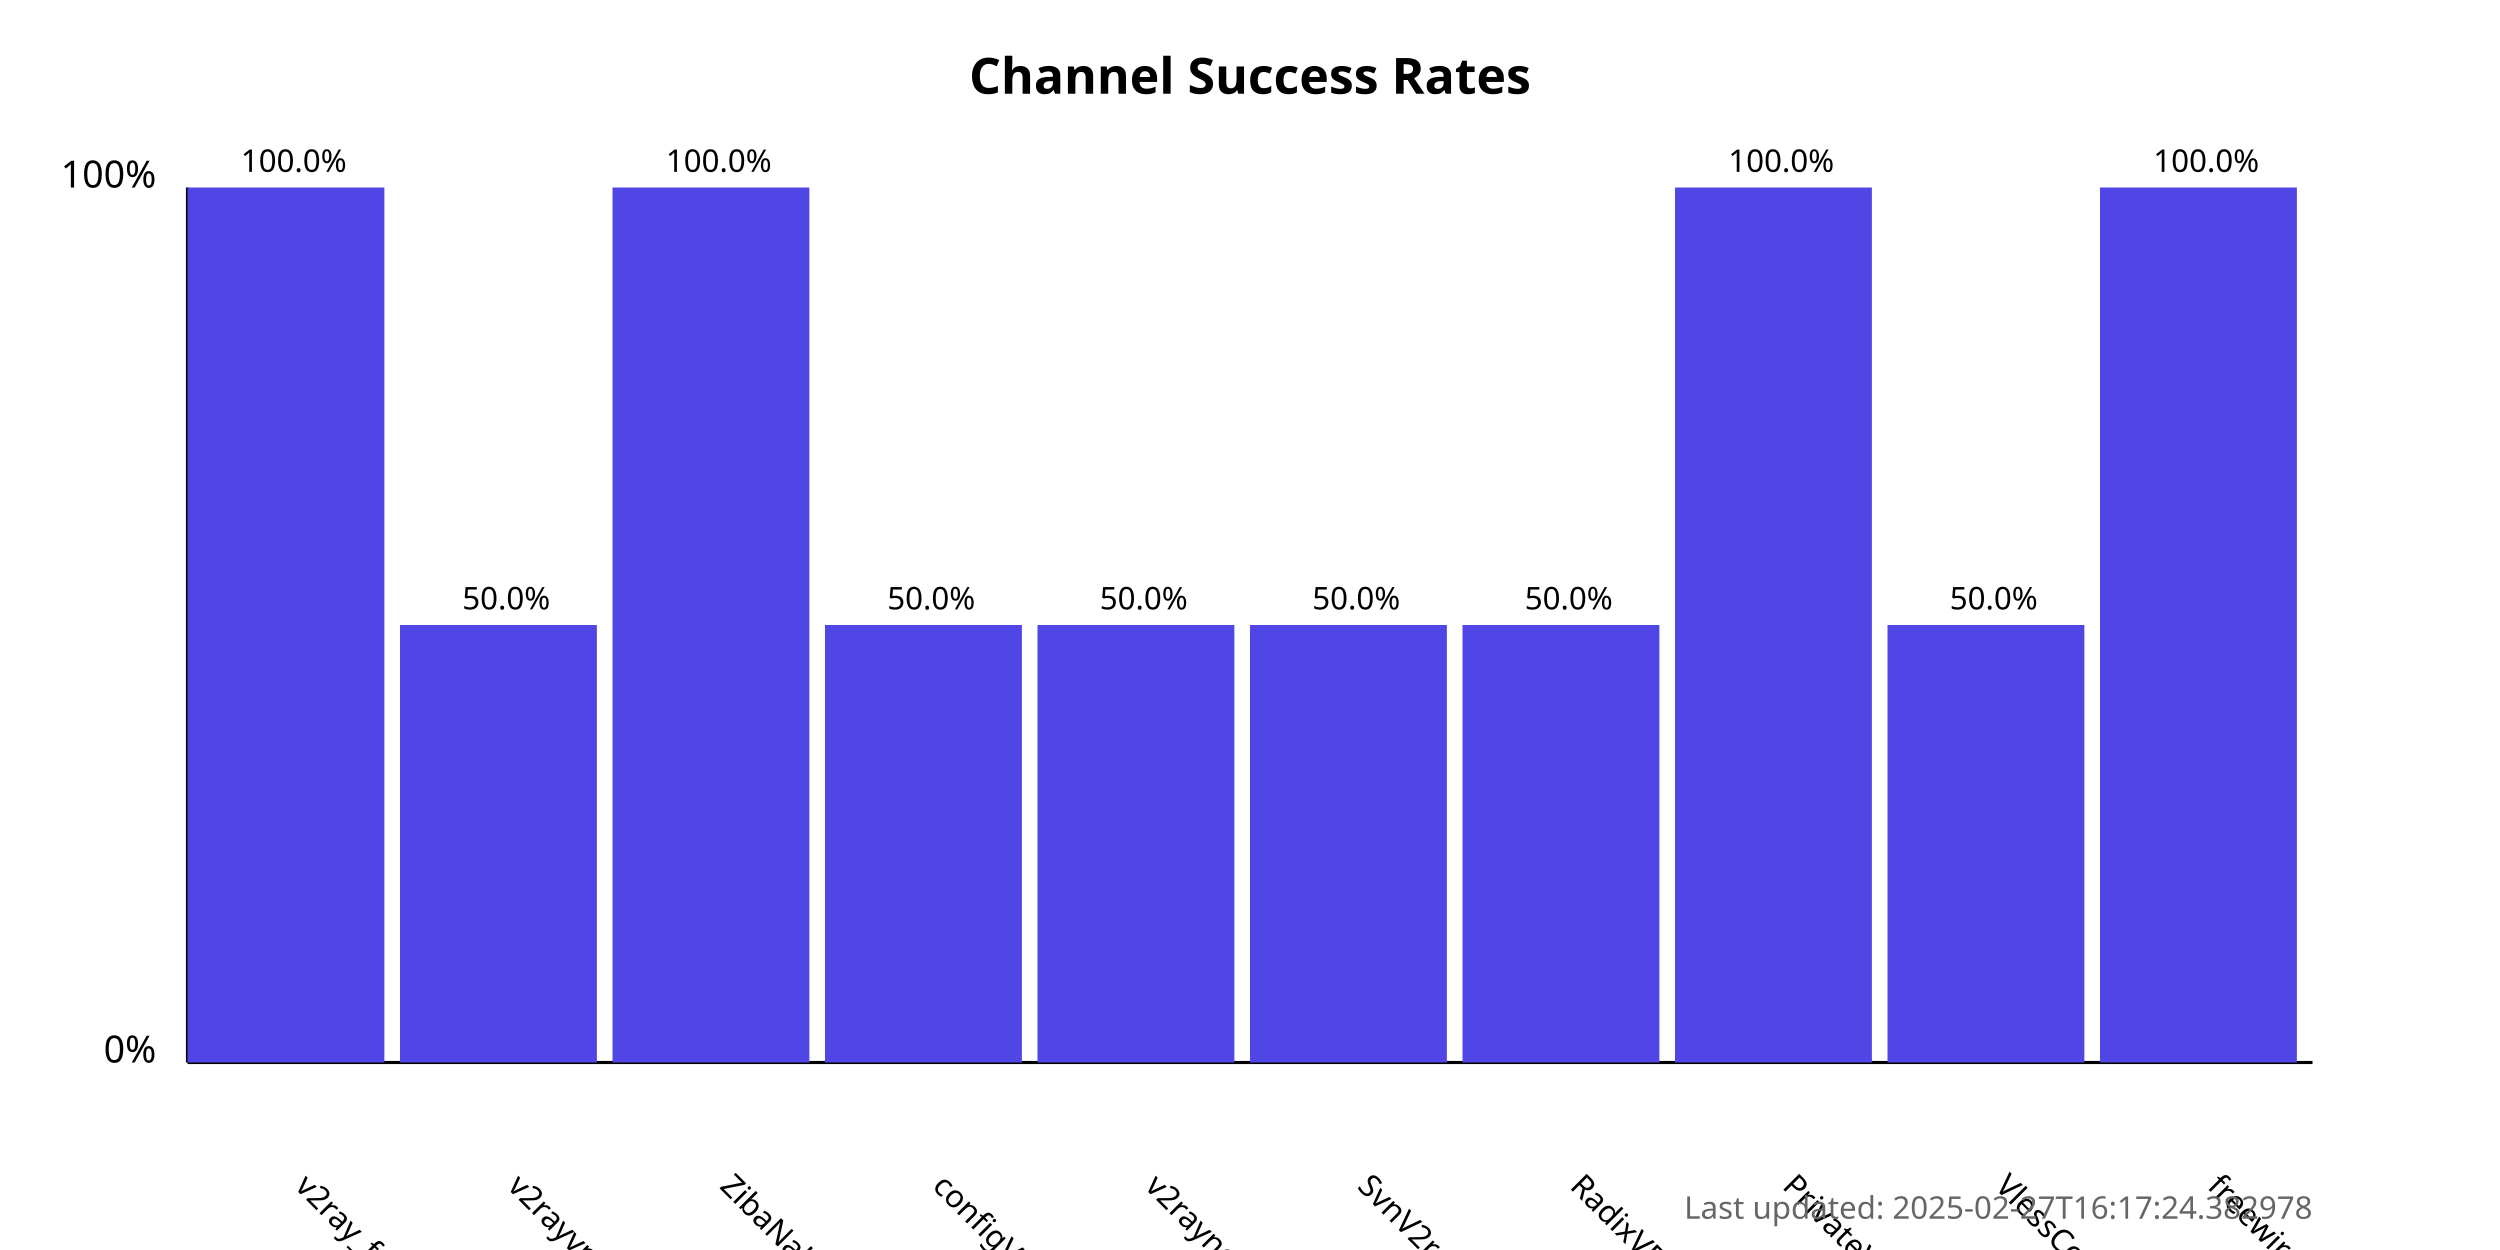
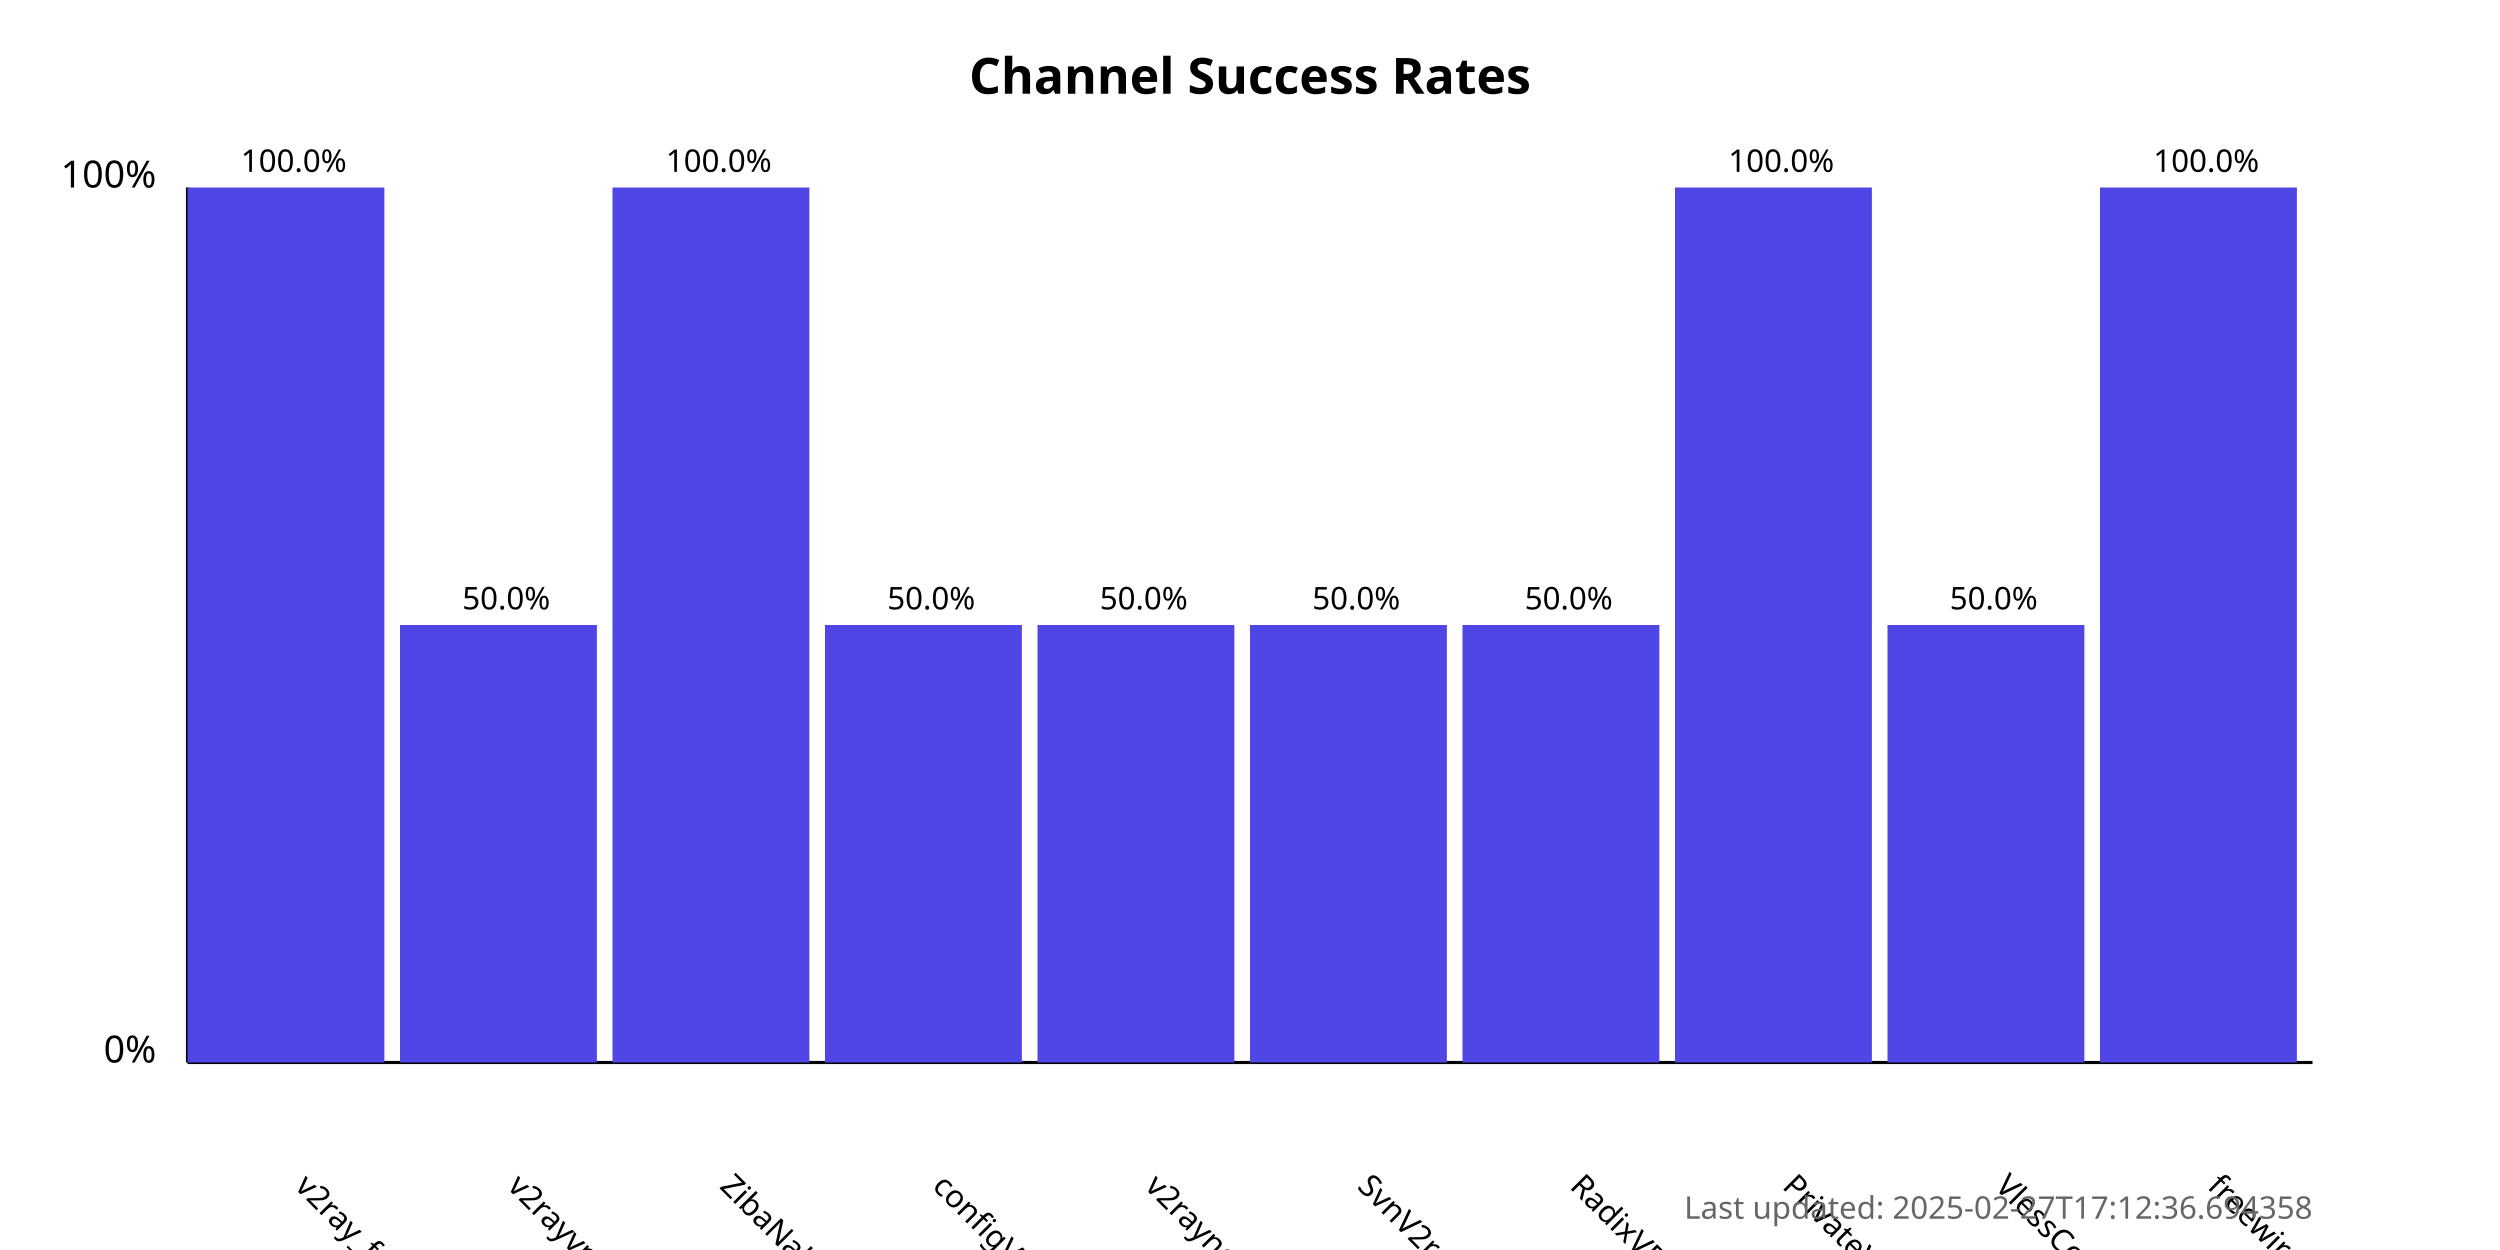
<svg xmlns="http://www.w3.org/2000/svg" width="800" height="400">
  <style>
            .chart-title { font: bold 16px sans-serif; }
            .axis-label { font: 12px sans-serif; }
            .tick-label { font: 10px sans-serif; }
            .bar { fill: #4f46e5; }
            .bar:hover { fill: #6366f1; }
            .timestamp { font: 10px sans-serif; fill: #666; }
        </style>
  <text x="400.0" y="30" text-anchor="middle" class="chart-title">
            Channel Success Rates
        </text>
  <line x1="60" y1="340" x2="60" y2="60" stroke="black" stroke-width="1" />
  <line x1="60" y1="340" x2="740" y2="340" stroke="black" stroke-width="1" />
  <text x="50" y="340" text-anchor="end" class="axis-label">0%</text>
  <text x="50" y="60" text-anchor="end" class="axis-label">100%</text>
  <g>
    <rect x="60" y="60.0" width="63.0" height="280.0" class="bar" />
    <text x="94.0" y="380" transform="rotate(45, 94.0, 380)" text-anchor="start" class="tick-label">
                v2ray_free_conf
            </text>
    <text x="94.0" y="55.0" text-anchor="middle" class="tick-label">
                100.0%
            </text>
  </g>
  <g>
    <rect x="128.0" y="200.0" width="63.0" height="140.0" class="bar" />
    <text x="162.0" y="380" transform="rotate(45, 162.0, 380)" text-anchor="start" class="tick-label">
                v2rayvpno
            </text>
    <text x="162.0" y="195.0" text-anchor="middle" class="tick-label">
                50.0%
            </text>
  </g>
  <g>
    <rect x="196.0" y="60.0" width="63.0" height="280.0" class="bar" />
    <text x="230.0" y="380" transform="rotate(45, 230.0, 380)" text-anchor="start" class="tick-label">
                ZibaNabz
            </text>
    <text x="230.0" y="55.0" text-anchor="middle" class="tick-label">
                100.0%
            </text>
  </g>
  <g>
    <rect x="264.0" y="200.0" width="63.0" height="140.0" class="bar" />
    <text x="298.0" y="380" transform="rotate(45, 298.0, 380)" text-anchor="start" class="tick-label">
                configV2rayForFree
            </text>
    <text x="298.0" y="195.0" text-anchor="middle" class="tick-label">
                50.0%
            </text>
  </g>
  <g>
    <rect x="332.0" y="200.0" width="63.0" height="140.0" class="bar" />
    <text x="366.0" y="380" transform="rotate(45, 366.0, 380)" text-anchor="start" class="tick-label">
                v2rayngvpn
            </text>
    <text x="366.0" y="195.0" text-anchor="middle" class="tick-label">
                50.0%
            </text>
  </g>
  <g>
    <rect x="400.0" y="200.0" width="63.0" height="140.0" class="bar" />
    <text x="434.0" y="380" transform="rotate(45, 434.0, 380)" text-anchor="start" class="tick-label">
                SvnV2ray
            </text>
    <text x="434.0" y="195.0" text-anchor="middle" class="tick-label">
                50.0%
            </text>
  </g>
  <g>
    <rect x="468.0" y="200.0" width="63.0" height="140.0" class="bar" />
    <text x="502.0" y="380" transform="rotate(45, 502.0, 380)" text-anchor="start" class="tick-label">
                RadixVPN
            </text>
    <text x="502.0" y="195.0" text-anchor="middle" class="tick-label">
                50.0%
            </text>
  </g>
  <g>
    <rect x="536.0" y="60.0" width="63.0" height="280.0" class="bar" />
    <text x="570.0" y="380" transform="rotate(45, 570.0, 380)" text-anchor="start" class="tick-label">
                PrivateVPNs
            </text>
    <text x="570.0" y="55.0" text-anchor="middle" class="tick-label">
                100.0%
            </text>
  </g>
  <g>
    <rect x="604.0" y="200.0" width="63.0" height="140.0" class="bar" />
    <text x="638.0" y="380" transform="rotate(45, 638.0, 380)" text-anchor="start" class="tick-label">
                VlessConfig
            </text>
    <text x="638.0" y="195.0" text-anchor="middle" class="tick-label">
                50.0%
            </text>
  </g>
  <g>
    <rect x="672.0" y="60.0" width="63.0" height="280.0" class="bar" />
    <text x="706.0" y="380" transform="rotate(45, 706.0, 380)" text-anchor="start" class="tick-label">
                freewireguard
            </text>
    <text x="706.0" y="55.0" text-anchor="middle" class="tick-label">
                100.0%
            </text>
  </g>
  <text x="740" y="390" text-anchor="end" class="timestamp">
-             Last updated: 2025-02-27T16:17:24.382978
+             Last updated: 2025-02-27T17:12:36.694358
        </text>
</svg>
